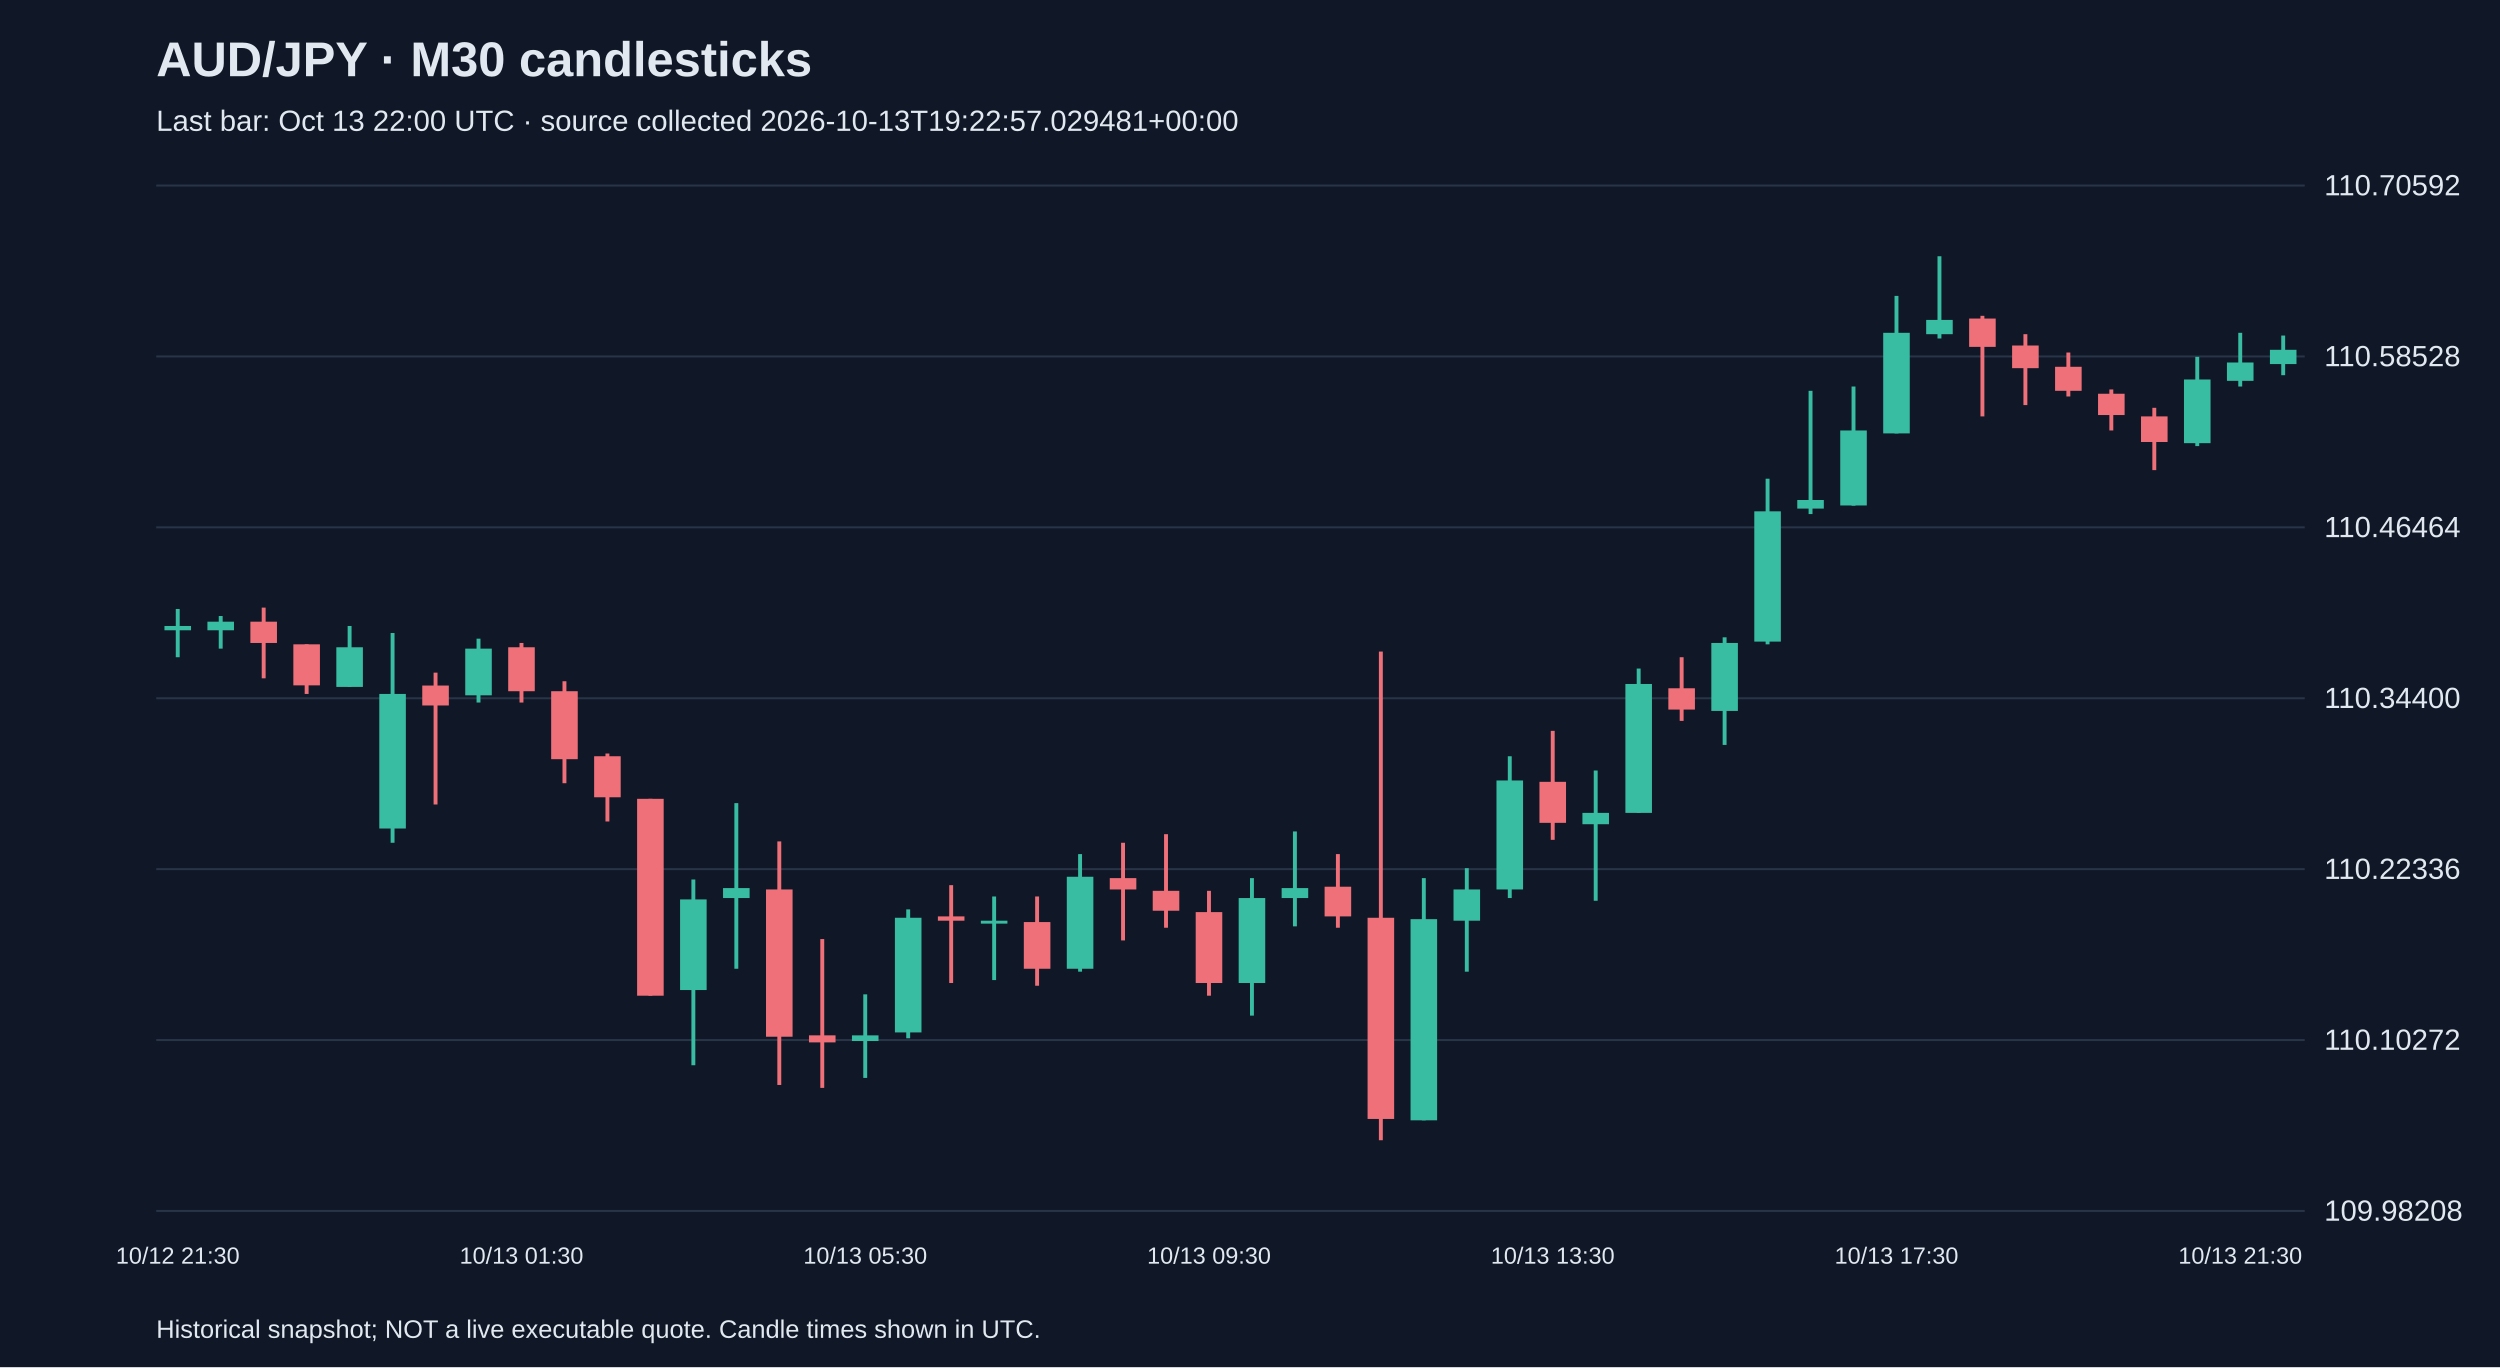
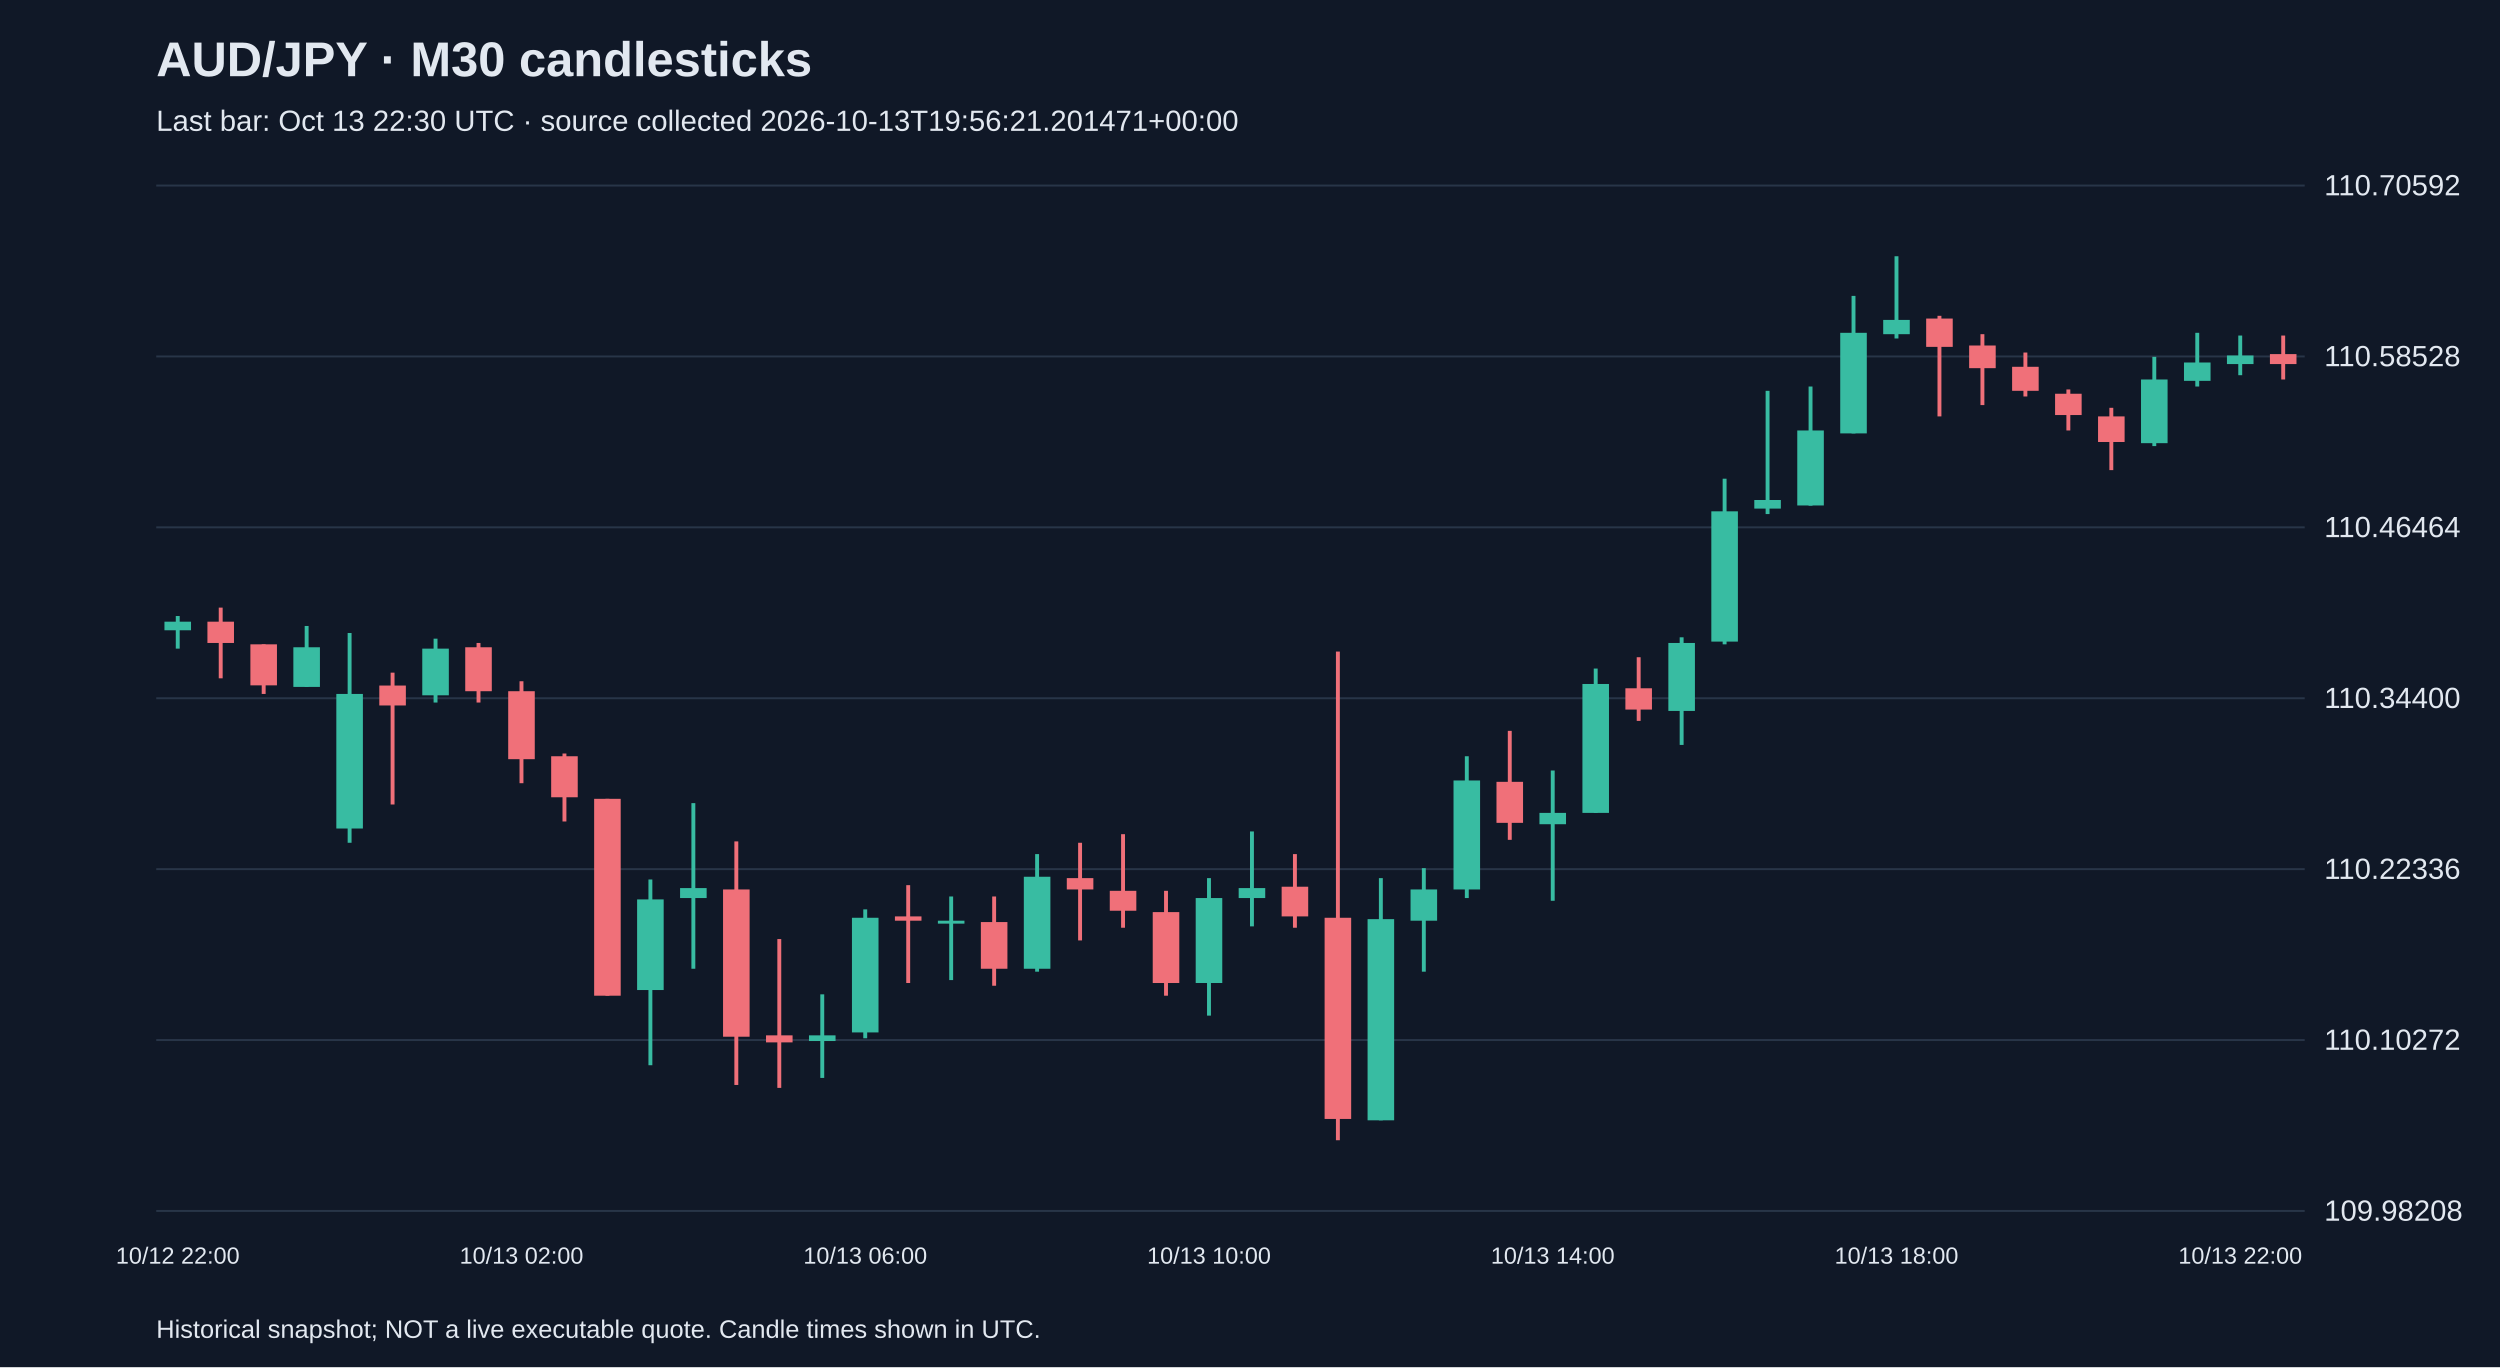
<svg xmlns="http://www.w3.org/2000/svg" viewBox="0 0 1280 700">
  <rect width="100%" height="100%" fill="#101827" />
  <style>text{font-family:Arial,sans-serif;fill:#e2e8f0}</style>
  <text x="80" y="39" font-size="25" font-weight="bold">AUD/JPY · M30 candlesticks</text>
-   <text x="80" y="67" font-size="15" fill="#a6b1c5">Last bar: Oct 13 22:00 UTC · source collected 2026-10-13T19:22:57.029481+00:00</text>
+   <text x="80" y="67" font-size="15" fill="#a6b1c5">Last bar: Oct 13 22:30 UTC · source collected 2026-10-13T19:56:21.201471+00:00</text>
  <line x1="80" y1="620.0" x2="1180" y2="620.0" stroke="#283548" />
  <text x="1190" y="625.0" font-size="15">109.98208</text>
  <line x1="80" y1="532.5" x2="1180" y2="532.5" stroke="#283548" />
  <text x="1190" y="537.5" font-size="15">110.10272</text>
  <line x1="80" y1="445.0" x2="1180" y2="445.0" stroke="#283548" />
  <text x="1190" y="450.0" font-size="15">110.22336</text>
  <line x1="80" y1="357.5" x2="1180" y2="357.5" stroke="#283548" />
  <text x="1190" y="362.5" font-size="15">110.34400</text>
  <line x1="80" y1="270.0" x2="1180" y2="270.0" stroke="#283548" />
  <text x="1190" y="275.0" font-size="15">110.46464</text>
  <line x1="80" y1="182.5" x2="1180" y2="182.5" stroke="#283548" />
  <text x="1190" y="187.5" font-size="15">110.58528</text>
  <line x1="80" y1="95.0" x2="1180" y2="95.0" stroke="#283548" />
  <text x="1190" y="100.0" font-size="15">110.70592</text>
-   <line x1="91.0" y1="311.8" x2="91.0" y2="336.5" stroke="#38bca2" stroke-width="2" />
-   <rect x="84.2" y="320.5" width="13.6" height="2.2" fill="#38bca2" />
-   <text x="91.0" y="647" text-anchor="middle" font-size="12">10/12 21:30</text>
-   <line x1="113.0" y1="315.4" x2="113.0" y2="332.1" stroke="#38bca2" stroke-width="2" />
-   <rect x="106.2" y="318.3" width="13.6" height="4.4" fill="#38bca2" />
-   <line x1="135.0" y1="311.1" x2="135.0" y2="347.3" stroke="#f07079" stroke-width="2" />
-   <rect x="128.2" y="318.3" width="13.6" height="10.9" fill="#f07079" />
-   <line x1="157.0" y1="329.9" x2="157.0" y2="355.3" stroke="#f07079" stroke-width="2" />
-   <rect x="150.2" y="329.9" width="13.6" height="21.0" fill="#f07079" />
-   <line x1="179.0" y1="320.5" x2="179.0" y2="351.7" stroke="#38bca2" stroke-width="2" />
-   <rect x="172.2" y="331.4" width="13.6" height="20.3" fill="#38bca2" />
-   <line x1="201.0" y1="324.1" x2="201.0" y2="431.5" stroke="#38bca2" stroke-width="2" />
-   <rect x="194.2" y="355.3" width="13.6" height="68.9" fill="#38bca2" />
-   <line x1="223.0" y1="344.4" x2="223.0" y2="411.9" stroke="#f07079" stroke-width="2" />
-   <rect x="216.2" y="351.0" width="13.6" height="10.2" fill="#f07079" />
-   <line x1="245.0" y1="327.0" x2="245.0" y2="359.7" stroke="#38bca2" stroke-width="2" />
-   <rect x="238.2" y="332.1" width="13.6" height="23.9" fill="#38bca2" />
-   <line x1="267.0" y1="329.2" x2="267.0" y2="359.7" stroke="#f07079" stroke-width="2" />
-   <rect x="260.2" y="331.4" width="13.6" height="22.5" fill="#f07079" />
-   <text x="267.0" y="647" text-anchor="middle" font-size="12">10/13 01:30</text>
-   <line x1="289.0" y1="348.8" x2="289.0" y2="401.0" stroke="#f07079" stroke-width="2" />
-   <rect x="282.2" y="353.9" width="13.6" height="34.8" fill="#f07079" />
-   <line x1="311.0" y1="385.8" x2="311.0" y2="420.6" stroke="#f07079" stroke-width="2" />
-   <rect x="304.2" y="387.2" width="13.6" height="21.0" fill="#f07079" />
-   <line x1="333.0" y1="409.0" x2="333.0" y2="509.8" stroke="#f07079" stroke-width="2" />
-   <rect x="326.2" y="409.0" width="13.6" height="100.8" fill="#f07079" />
-   <line x1="355.0" y1="450.3" x2="355.0" y2="545.4" stroke="#38bca2" stroke-width="2" />
-   <rect x="348.2" y="460.5" width="13.6" height="46.4" fill="#38bca2" />
-   <line x1="377.0" y1="411.2" x2="377.0" y2="496.0" stroke="#38bca2" stroke-width="2" />
-   <rect x="370.2" y="454.7" width="13.6" height="5.1" fill="#38bca2" />
-   <line x1="399.0" y1="430.8" x2="399.0" y2="555.5" stroke="#f07079" stroke-width="2" />
-   <rect x="392.2" y="455.4" width="13.6" height="75.4" fill="#f07079" />
-   <line x1="421.0" y1="480.8" x2="421.0" y2="557.0" stroke="#f07079" stroke-width="2" />
-   <rect x="414.2" y="530.1" width="13.6" height="3.6" fill="#f07079" />
-   <line x1="443.0" y1="509.1" x2="443.0" y2="551.9" stroke="#38bca2" stroke-width="2" />
-   <rect x="436.2" y="530.1" width="13.6" height="2.9" fill="#38bca2" />
-   <text x="443.0" y="647" text-anchor="middle" font-size="12">10/13 05:30</text>
-   <line x1="465.0" y1="465.6" x2="465.0" y2="531.6" stroke="#38bca2" stroke-width="2" />
-   <rect x="458.2" y="469.9" width="13.6" height="58.7" fill="#38bca2" />
-   <line x1="487.0" y1="453.2" x2="487.0" y2="503.3" stroke="#f07079" stroke-width="2" />
-   <rect x="480.2" y="469.2" width="13.6" height="2.2" fill="#f07079" />
-   <line x1="509.0" y1="459.0" x2="509.0" y2="501.8" stroke="#38bca2" stroke-width="2" />
-   <rect x="502.2" y="471.4" width="13.6" height="1.5" fill="#38bca2" />
-   <line x1="531.0" y1="459.0" x2="531.0" y2="504.7" stroke="#f07079" stroke-width="2" />
-   <rect x="524.2" y="472.1" width="13.6" height="23.9" fill="#f07079" />
-   <line x1="553.0" y1="437.3" x2="553.0" y2="497.5" stroke="#38bca2" stroke-width="2" />
-   <rect x="546.2" y="448.9" width="13.6" height="47.1" fill="#38bca2" />
-   <line x1="575.0" y1="431.5" x2="575.0" y2="481.5" stroke="#f07079" stroke-width="2" />
-   <rect x="568.2" y="449.6" width="13.6" height="5.8" fill="#f07079" />
-   <line x1="597.0" y1="427.1" x2="597.0" y2="475.0" stroke="#f07079" stroke-width="2" />
-   <rect x="590.2" y="456.1" width="13.6" height="10.2" fill="#f07079" />
-   <line x1="619.0" y1="456.1" x2="619.0" y2="509.8" stroke="#f07079" stroke-width="2" />
-   <rect x="612.2" y="467.0" width="13.6" height="36.3" fill="#f07079" />
-   <text x="619.0" y="647" text-anchor="middle" font-size="12">10/13 09:30</text>
-   <line x1="641.0" y1="449.6" x2="641.0" y2="520.0" stroke="#38bca2" stroke-width="2" />
-   <rect x="634.2" y="459.8" width="13.6" height="43.5" fill="#38bca2" />
-   <line x1="663.0" y1="425.7" x2="663.0" y2="474.3" stroke="#38bca2" stroke-width="2" />
-   <rect x="656.2" y="454.7" width="13.6" height="5.1" fill="#38bca2" />
-   <line x1="685.0" y1="437.3" x2="685.0" y2="475.0" stroke="#f07079" stroke-width="2" />
-   <rect x="678.2" y="454.0" width="13.6" height="15.2" fill="#f07079" />
-   <line x1="707.0" y1="333.6" x2="707.0" y2="583.8" stroke="#f07079" stroke-width="2" />
-   <rect x="700.2" y="469.9" width="13.6" height="103.0" fill="#f07079" />
-   <line x1="729.0" y1="449.6" x2="729.0" y2="573.6" stroke="#38bca2" stroke-width="2" />
-   <rect x="722.2" y="470.6" width="13.6" height="103.0" fill="#38bca2" />
-   <line x1="751.0" y1="444.5" x2="751.0" y2="497.5" stroke="#38bca2" stroke-width="2" />
-   <rect x="744.2" y="455.4" width="13.6" height="16.0" fill="#38bca2" />
-   <line x1="773.0" y1="387.2" x2="773.0" y2="459.8" stroke="#38bca2" stroke-width="2" />
-   <rect x="766.2" y="399.6" width="13.6" height="55.8" fill="#38bca2" />
-   <line x1="795.0" y1="374.2" x2="795.0" y2="430.0" stroke="#f07079" stroke-width="2" />
-   <rect x="788.2" y="400.3" width="13.6" height="21.0" fill="#f07079" />
-   <text x="795.0" y="647" text-anchor="middle" font-size="12">10/13 13:30</text>
-   <line x1="817.0" y1="394.5" x2="817.0" y2="461.2" stroke="#38bca2" stroke-width="2" />
-   <rect x="810.2" y="416.2" width="13.6" height="5.8" fill="#38bca2" />
-   <line x1="839.0" y1="342.3" x2="839.0" y2="416.2" stroke="#38bca2" stroke-width="2" />
-   <rect x="832.2" y="350.2" width="13.6" height="66.0" fill="#38bca2" />
-   <line x1="861.0" y1="336.5" x2="861.0" y2="369.1" stroke="#f07079" stroke-width="2" />
-   <rect x="854.2" y="352.4" width="13.6" height="10.9" fill="#f07079" />
-   <line x1="883.0" y1="326.3" x2="883.0" y2="381.4" stroke="#38bca2" stroke-width="2" />
-   <rect x="876.2" y="329.2" width="13.6" height="34.8" fill="#38bca2" />
-   <line x1="905.0" y1="245.1" x2="905.0" y2="329.9" stroke="#38bca2" stroke-width="2" />
-   <rect x="898.2" y="261.8" width="13.6" height="66.7" fill="#38bca2" />
-   <line x1="927.0" y1="200.1" x2="927.0" y2="263.2" stroke="#38bca2" stroke-width="2" />
-   <rect x="920.2" y="256.0" width="13.6" height="4.4" fill="#38bca2" />
-   <line x1="949.0" y1="197.9" x2="949.0" y2="258.9" stroke="#38bca2" stroke-width="2" />
-   <rect x="942.2" y="220.4" width="13.6" height="38.4" fill="#38bca2" />
-   <line x1="971.0" y1="151.5" x2="971.0" y2="221.9" stroke="#38bca2" stroke-width="2" />
-   <rect x="964.2" y="170.4" width="13.6" height="51.5" fill="#38bca2" />
-   <text x="971.0" y="647" text-anchor="middle" font-size="12">10/13 17:30</text>
-   <line x1="993.0" y1="131.2" x2="993.0" y2="173.3" stroke="#38bca2" stroke-width="2" />
-   <rect x="986.2" y="163.8" width="13.6" height="7.3" fill="#38bca2" />
-   <line x1="1015.0" y1="161.7" x2="1015.0" y2="213.2" stroke="#f07079" stroke-width="2" />
-   <rect x="1008.2" y="163.1" width="13.6" height="14.5" fill="#f07079" />
-   <line x1="1037.0" y1="171.1" x2="1037.0" y2="207.4" stroke="#f07079" stroke-width="2" />
-   <rect x="1030.2" y="176.9" width="13.6" height="11.6" fill="#f07079" />
-   <line x1="1059.0" y1="180.5" x2="1059.0" y2="203.0" stroke="#f07079" stroke-width="2" />
-   <rect x="1052.2" y="187.8" width="13.6" height="12.3" fill="#f07079" />
-   <line x1="1081.0" y1="199.4" x2="1081.0" y2="220.4" stroke="#f07079" stroke-width="2" />
-   <rect x="1074.2" y="201.6" width="13.6" height="10.9" fill="#f07079" />
-   <line x1="1103.0" y1="208.8" x2="1103.0" y2="240.7" stroke="#f07079" stroke-width="2" />
-   <rect x="1096.2" y="213.2" width="13.6" height="13.1" fill="#f07079" />
-   <line x1="1125.0" y1="182.7" x2="1125.0" y2="228.4" stroke="#38bca2" stroke-width="2" />
-   <rect x="1118.2" y="194.3" width="13.6" height="32.6" fill="#38bca2" />
-   <line x1="1147.0" y1="170.4" x2="1147.0" y2="197.9" stroke="#38bca2" stroke-width="2" />
-   <rect x="1140.2" y="185.6" width="13.6" height="9.4" fill="#38bca2" />
-   <text x="1147.0" y="647" text-anchor="middle" font-size="12">10/13 21:30</text>
-   <line x1="1169.0" y1="171.8" x2="1169.0" y2="192.1" stroke="#38bca2" stroke-width="2" />
-   <rect x="1162.2" y="179.1" width="13.6" height="7.3" fill="#38bca2" />
+   <line x1="91.0" y1="315.4" x2="91.0" y2="332.1" stroke="#38bca2" stroke-width="2" />
+   <rect x="84.2" y="318.3" width="13.6" height="4.4" fill="#38bca2" />
+   <text x="91.0" y="647" text-anchor="middle" font-size="12">10/12 22:00</text>
+   <line x1="113.0" y1="311.1" x2="113.0" y2="347.3" stroke="#f07079" stroke-width="2" />
+   <rect x="106.2" y="318.3" width="13.6" height="10.9" fill="#f07079" />
+   <line x1="135.0" y1="329.9" x2="135.0" y2="355.3" stroke="#f07079" stroke-width="2" />
+   <rect x="128.2" y="329.9" width="13.6" height="21.0" fill="#f07079" />
+   <line x1="157.0" y1="320.5" x2="157.0" y2="351.7" stroke="#38bca2" stroke-width="2" />
+   <rect x="150.2" y="331.4" width="13.6" height="20.3" fill="#38bca2" />
+   <line x1="179.0" y1="324.1" x2="179.0" y2="431.5" stroke="#38bca2" stroke-width="2" />
+   <rect x="172.2" y="355.3" width="13.6" height="68.9" fill="#38bca2" />
+   <line x1="201.0" y1="344.4" x2="201.0" y2="411.9" stroke="#f07079" stroke-width="2" />
+   <rect x="194.2" y="351.0" width="13.6" height="10.2" fill="#f07079" />
+   <line x1="223.0" y1="327.0" x2="223.0" y2="359.7" stroke="#38bca2" stroke-width="2" />
+   <rect x="216.2" y="332.1" width="13.6" height="23.9" fill="#38bca2" />
+   <line x1="245.0" y1="329.2" x2="245.0" y2="359.7" stroke="#f07079" stroke-width="2" />
+   <rect x="238.2" y="331.4" width="13.6" height="22.5" fill="#f07079" />
+   <line x1="267.0" y1="348.8" x2="267.0" y2="401.0" stroke="#f07079" stroke-width="2" />
+   <rect x="260.2" y="353.9" width="13.6" height="34.8" fill="#f07079" />
+   <text x="267.0" y="647" text-anchor="middle" font-size="12">10/13 02:00</text>
+   <line x1="289.0" y1="385.8" x2="289.0" y2="420.6" stroke="#f07079" stroke-width="2" />
+   <rect x="282.2" y="387.2" width="13.6" height="21.0" fill="#f07079" />
+   <line x1="311.0" y1="409.0" x2="311.0" y2="509.8" stroke="#f07079" stroke-width="2" />
+   <rect x="304.2" y="409.0" width="13.6" height="100.8" fill="#f07079" />
+   <line x1="333.0" y1="450.3" x2="333.0" y2="545.4" stroke="#38bca2" stroke-width="2" />
+   <rect x="326.2" y="460.5" width="13.6" height="46.4" fill="#38bca2" />
+   <line x1="355.0" y1="411.2" x2="355.0" y2="496.0" stroke="#38bca2" stroke-width="2" />
+   <rect x="348.2" y="454.7" width="13.6" height="5.1" fill="#38bca2" />
+   <line x1="377.0" y1="430.8" x2="377.0" y2="555.5" stroke="#f07079" stroke-width="2" />
+   <rect x="370.2" y="455.4" width="13.6" height="75.4" fill="#f07079" />
+   <line x1="399.0" y1="480.8" x2="399.0" y2="557.0" stroke="#f07079" stroke-width="2" />
+   <rect x="392.2" y="530.1" width="13.6" height="3.6" fill="#f07079" />
+   <line x1="421.0" y1="509.1" x2="421.0" y2="551.9" stroke="#38bca2" stroke-width="2" />
+   <rect x="414.2" y="530.1" width="13.6" height="2.9" fill="#38bca2" />
+   <line x1="443.0" y1="465.6" x2="443.0" y2="531.6" stroke="#38bca2" stroke-width="2" />
+   <rect x="436.2" y="469.9" width="13.6" height="58.7" fill="#38bca2" />
+   <text x="443.0" y="647" text-anchor="middle" font-size="12">10/13 06:00</text>
+   <line x1="465.0" y1="453.2" x2="465.0" y2="503.3" stroke="#f07079" stroke-width="2" />
+   <rect x="458.2" y="469.2" width="13.6" height="2.2" fill="#f07079" />
+   <line x1="487.0" y1="459.0" x2="487.0" y2="501.8" stroke="#38bca2" stroke-width="2" />
+   <rect x="480.2" y="471.4" width="13.6" height="1.5" fill="#38bca2" />
+   <line x1="509.0" y1="459.0" x2="509.0" y2="504.7" stroke="#f07079" stroke-width="2" />
+   <rect x="502.2" y="472.1" width="13.6" height="23.9" fill="#f07079" />
+   <line x1="531.0" y1="437.3" x2="531.0" y2="497.5" stroke="#38bca2" stroke-width="2" />
+   <rect x="524.2" y="448.9" width="13.6" height="47.1" fill="#38bca2" />
+   <line x1="553.0" y1="431.5" x2="553.0" y2="481.5" stroke="#f07079" stroke-width="2" />
+   <rect x="546.2" y="449.6" width="13.6" height="5.8" fill="#f07079" />
+   <line x1="575.0" y1="427.1" x2="575.0" y2="475.0" stroke="#f07079" stroke-width="2" />
+   <rect x="568.2" y="456.1" width="13.6" height="10.2" fill="#f07079" />
+   <line x1="597.0" y1="456.1" x2="597.0" y2="509.8" stroke="#f07079" stroke-width="2" />
+   <rect x="590.2" y="467.0" width="13.6" height="36.3" fill="#f07079" />
+   <line x1="619.0" y1="449.6" x2="619.0" y2="520.0" stroke="#38bca2" stroke-width="2" />
+   <rect x="612.2" y="459.8" width="13.6" height="43.5" fill="#38bca2" />
+   <text x="619.0" y="647" text-anchor="middle" font-size="12">10/13 10:00</text>
+   <line x1="641.0" y1="425.7" x2="641.0" y2="474.3" stroke="#38bca2" stroke-width="2" />
+   <rect x="634.2" y="454.7" width="13.6" height="5.1" fill="#38bca2" />
+   <line x1="663.0" y1="437.3" x2="663.0" y2="475.0" stroke="#f07079" stroke-width="2" />
+   <rect x="656.2" y="454.0" width="13.6" height="15.2" fill="#f07079" />
+   <line x1="685.0" y1="333.6" x2="685.0" y2="583.8" stroke="#f07079" stroke-width="2" />
+   <rect x="678.2" y="469.9" width="13.6" height="103.0" fill="#f07079" />
+   <line x1="707.0" y1="449.6" x2="707.0" y2="573.6" stroke="#38bca2" stroke-width="2" />
+   <rect x="700.2" y="470.6" width="13.6" height="103.0" fill="#38bca2" />
+   <line x1="729.0" y1="444.5" x2="729.0" y2="497.5" stroke="#38bca2" stroke-width="2" />
+   <rect x="722.2" y="455.4" width="13.6" height="16.0" fill="#38bca2" />
+   <line x1="751.0" y1="387.2" x2="751.0" y2="459.8" stroke="#38bca2" stroke-width="2" />
+   <rect x="744.2" y="399.6" width="13.6" height="55.8" fill="#38bca2" />
+   <line x1="773.0" y1="374.2" x2="773.0" y2="430.0" stroke="#f07079" stroke-width="2" />
+   <rect x="766.2" y="400.3" width="13.6" height="21.0" fill="#f07079" />
+   <line x1="795.0" y1="394.5" x2="795.0" y2="461.2" stroke="#38bca2" stroke-width="2" />
+   <rect x="788.2" y="416.2" width="13.6" height="5.8" fill="#38bca2" />
+   <text x="795.0" y="647" text-anchor="middle" font-size="12">10/13 14:00</text>
+   <line x1="817.0" y1="342.3" x2="817.0" y2="416.2" stroke="#38bca2" stroke-width="2" />
+   <rect x="810.2" y="350.2" width="13.6" height="66.0" fill="#38bca2" />
+   <line x1="839.0" y1="336.5" x2="839.0" y2="369.1" stroke="#f07079" stroke-width="2" />
+   <rect x="832.2" y="352.4" width="13.6" height="10.9" fill="#f07079" />
+   <line x1="861.0" y1="326.3" x2="861.0" y2="381.4" stroke="#38bca2" stroke-width="2" />
+   <rect x="854.2" y="329.2" width="13.6" height="34.8" fill="#38bca2" />
+   <line x1="883.0" y1="245.1" x2="883.0" y2="329.9" stroke="#38bca2" stroke-width="2" />
+   <rect x="876.2" y="261.8" width="13.6" height="66.7" fill="#38bca2" />
+   <line x1="905.0" y1="200.1" x2="905.0" y2="263.2" stroke="#38bca2" stroke-width="2" />
+   <rect x="898.2" y="256.0" width="13.6" height="4.4" fill="#38bca2" />
+   <line x1="927.0" y1="197.9" x2="927.0" y2="258.9" stroke="#38bca2" stroke-width="2" />
+   <rect x="920.2" y="220.4" width="13.6" height="38.4" fill="#38bca2" />
+   <line x1="949.0" y1="151.5" x2="949.0" y2="221.9" stroke="#38bca2" stroke-width="2" />
+   <rect x="942.2" y="170.4" width="13.6" height="51.5" fill="#38bca2" />
+   <line x1="971.0" y1="131.2" x2="971.0" y2="173.3" stroke="#38bca2" stroke-width="2" />
+   <rect x="964.2" y="163.8" width="13.6" height="7.3" fill="#38bca2" />
+   <text x="971.0" y="647" text-anchor="middle" font-size="12">10/13 18:00</text>
+   <line x1="993.0" y1="161.7" x2="993.0" y2="213.2" stroke="#f07079" stroke-width="2" />
+   <rect x="986.2" y="163.1" width="13.6" height="14.5" fill="#f07079" />
+   <line x1="1015.0" y1="171.1" x2="1015.0" y2="207.4" stroke="#f07079" stroke-width="2" />
+   <rect x="1008.2" y="176.9" width="13.6" height="11.6" fill="#f07079" />
+   <line x1="1037.0" y1="180.5" x2="1037.0" y2="203.0" stroke="#f07079" stroke-width="2" />
+   <rect x="1030.2" y="187.8" width="13.6" height="12.3" fill="#f07079" />
+   <line x1="1059.0" y1="199.4" x2="1059.0" y2="220.4" stroke="#f07079" stroke-width="2" />
+   <rect x="1052.2" y="201.6" width="13.6" height="10.9" fill="#f07079" />
+   <line x1="1081.0" y1="208.8" x2="1081.0" y2="240.7" stroke="#f07079" stroke-width="2" />
+   <rect x="1074.2" y="213.2" width="13.6" height="13.1" fill="#f07079" />
+   <line x1="1103.0" y1="182.7" x2="1103.0" y2="228.4" stroke="#38bca2" stroke-width="2" />
+   <rect x="1096.2" y="194.3" width="13.6" height="32.6" fill="#38bca2" />
+   <line x1="1125.0" y1="170.4" x2="1125.0" y2="197.9" stroke="#38bca2" stroke-width="2" />
+   <rect x="1118.2" y="185.6" width="13.6" height="9.4" fill="#38bca2" />
+   <line x1="1147.0" y1="171.8" x2="1147.0" y2="192.1" stroke="#38bca2" stroke-width="2" />
+   <rect x="1140.2" y="182.0" width="13.6" height="4.4" fill="#38bca2" />
+   <text x="1147.0" y="647" text-anchor="middle" font-size="12">10/13 22:00</text>
+   <line x1="1169.0" y1="171.8" x2="1169.0" y2="194.3" stroke="#f07079" stroke-width="2" />
+   <rect x="1162.2" y="181.3" width="13.6" height="5.1" fill="#f07079" />
  <text x="80" y="685" font-size="13">Historical snapshot; NOT a live executable quote. Candle times shown in UTC.</text>
</svg>
